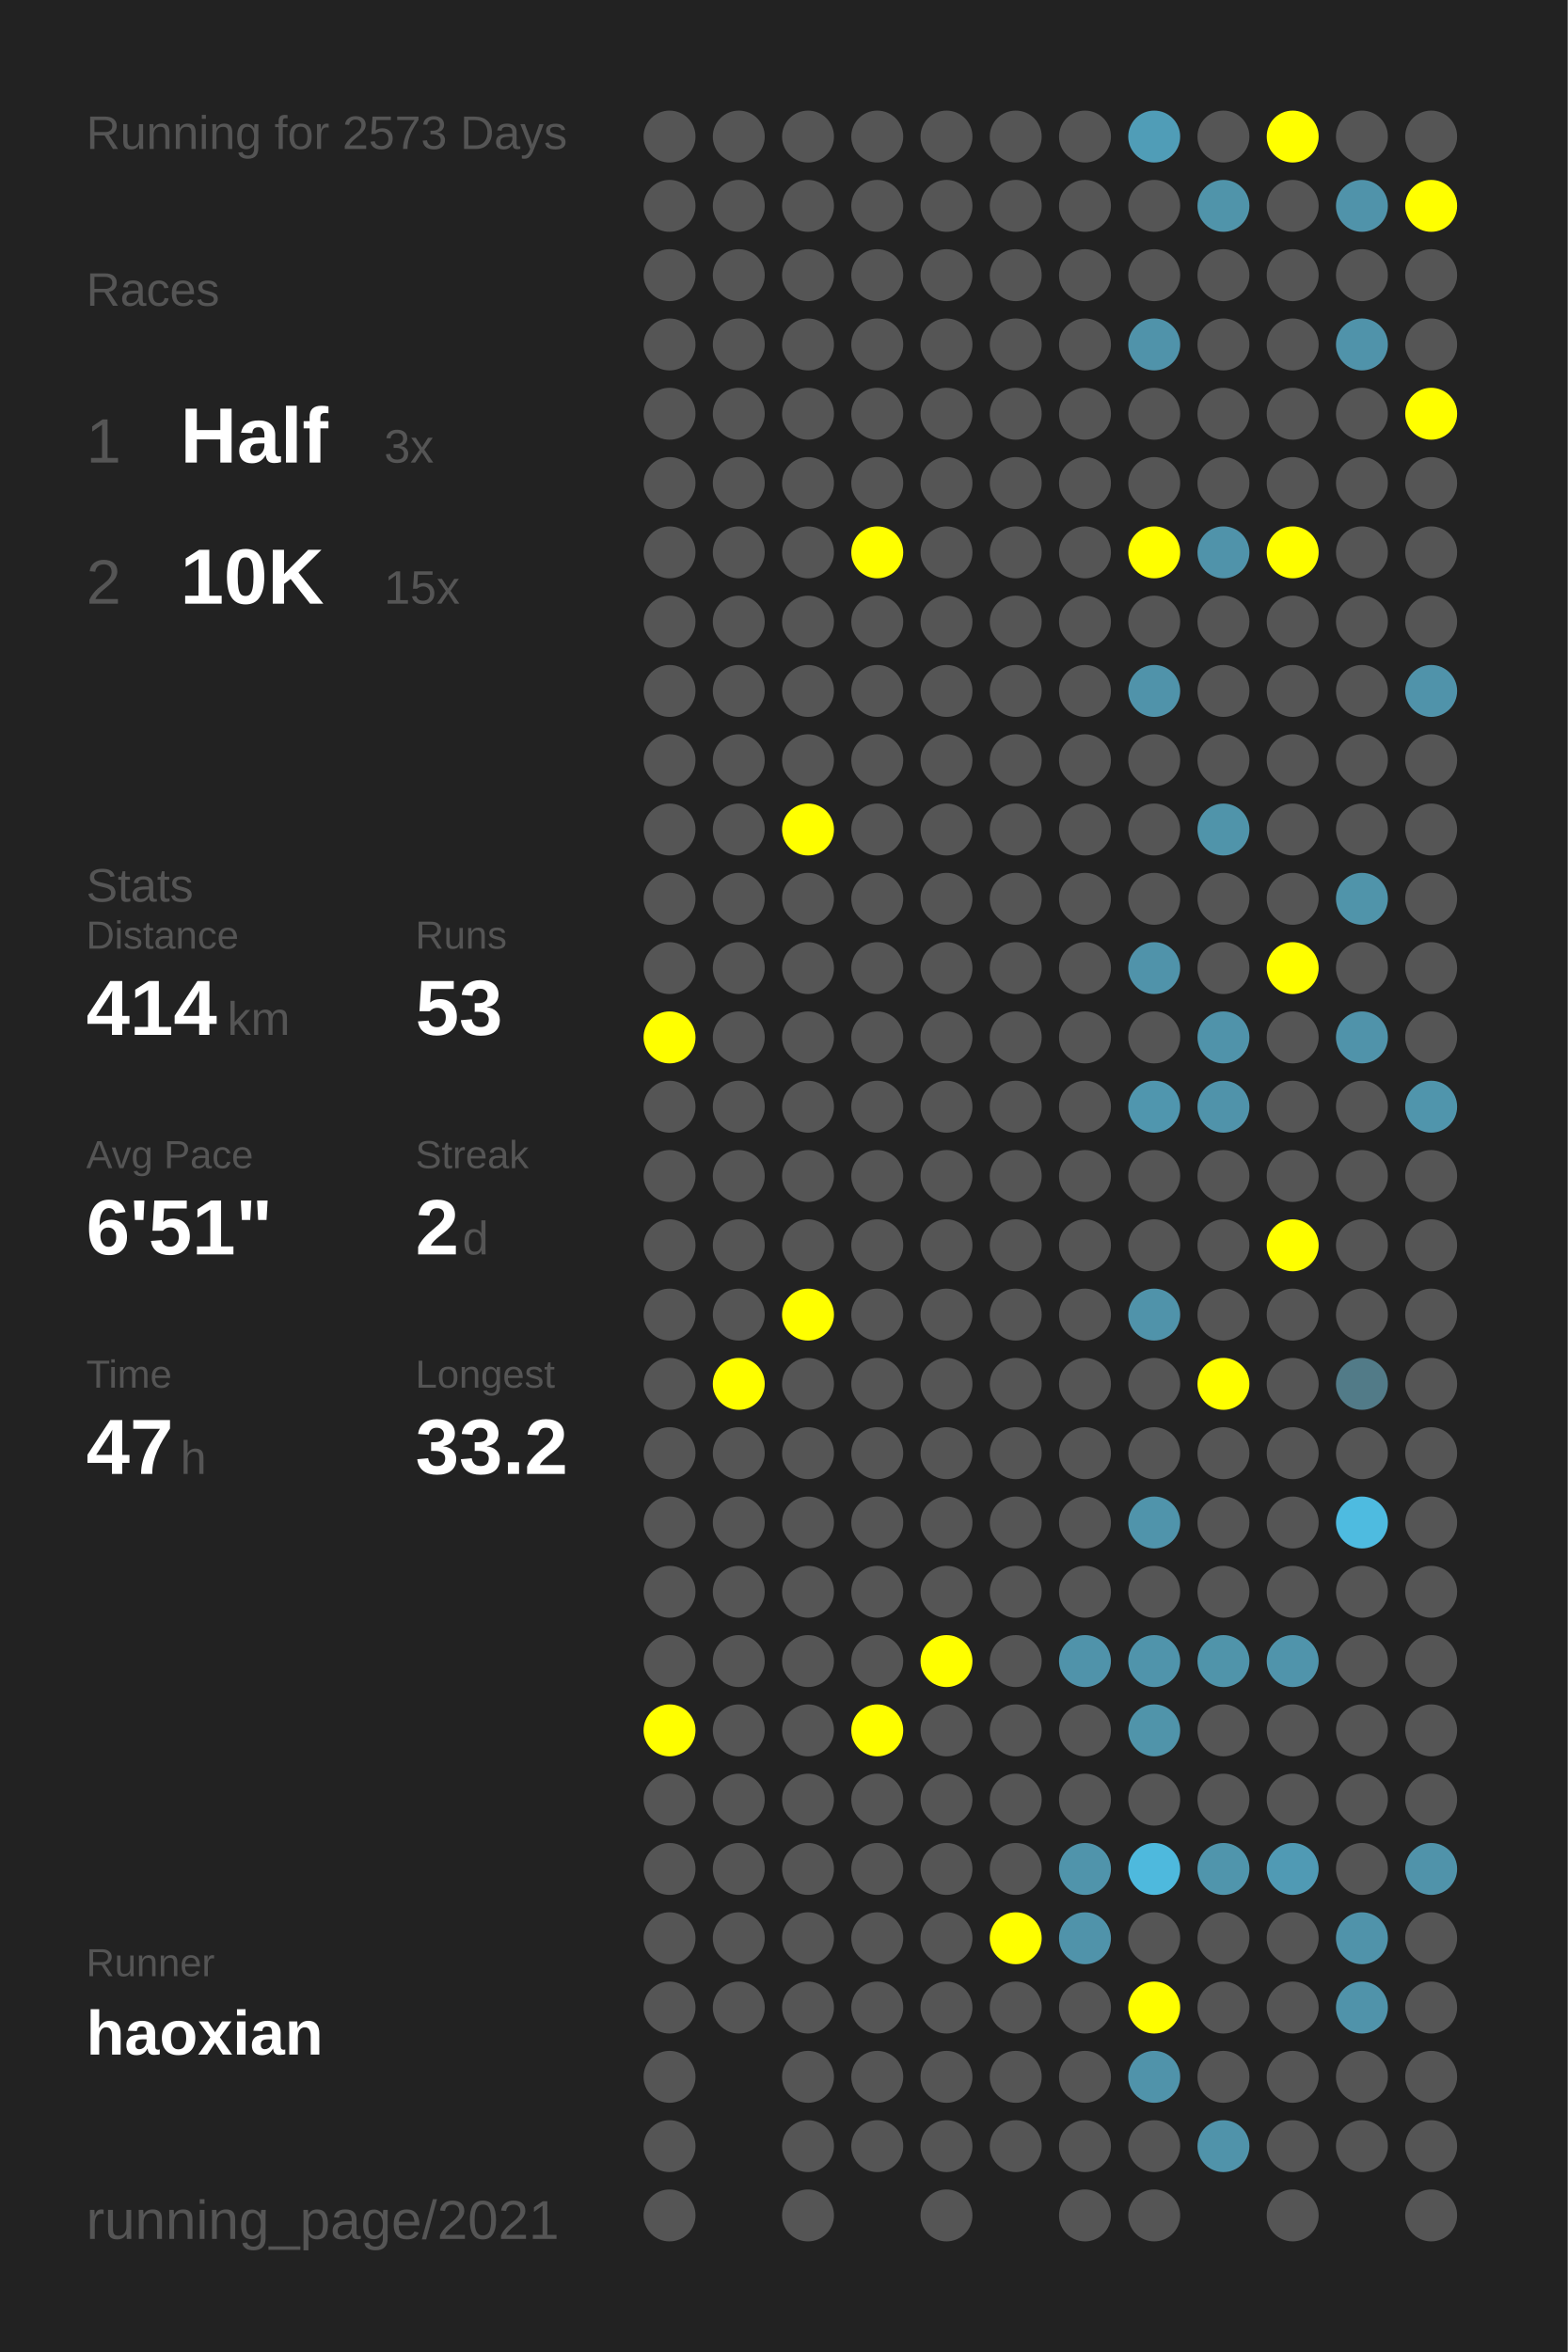
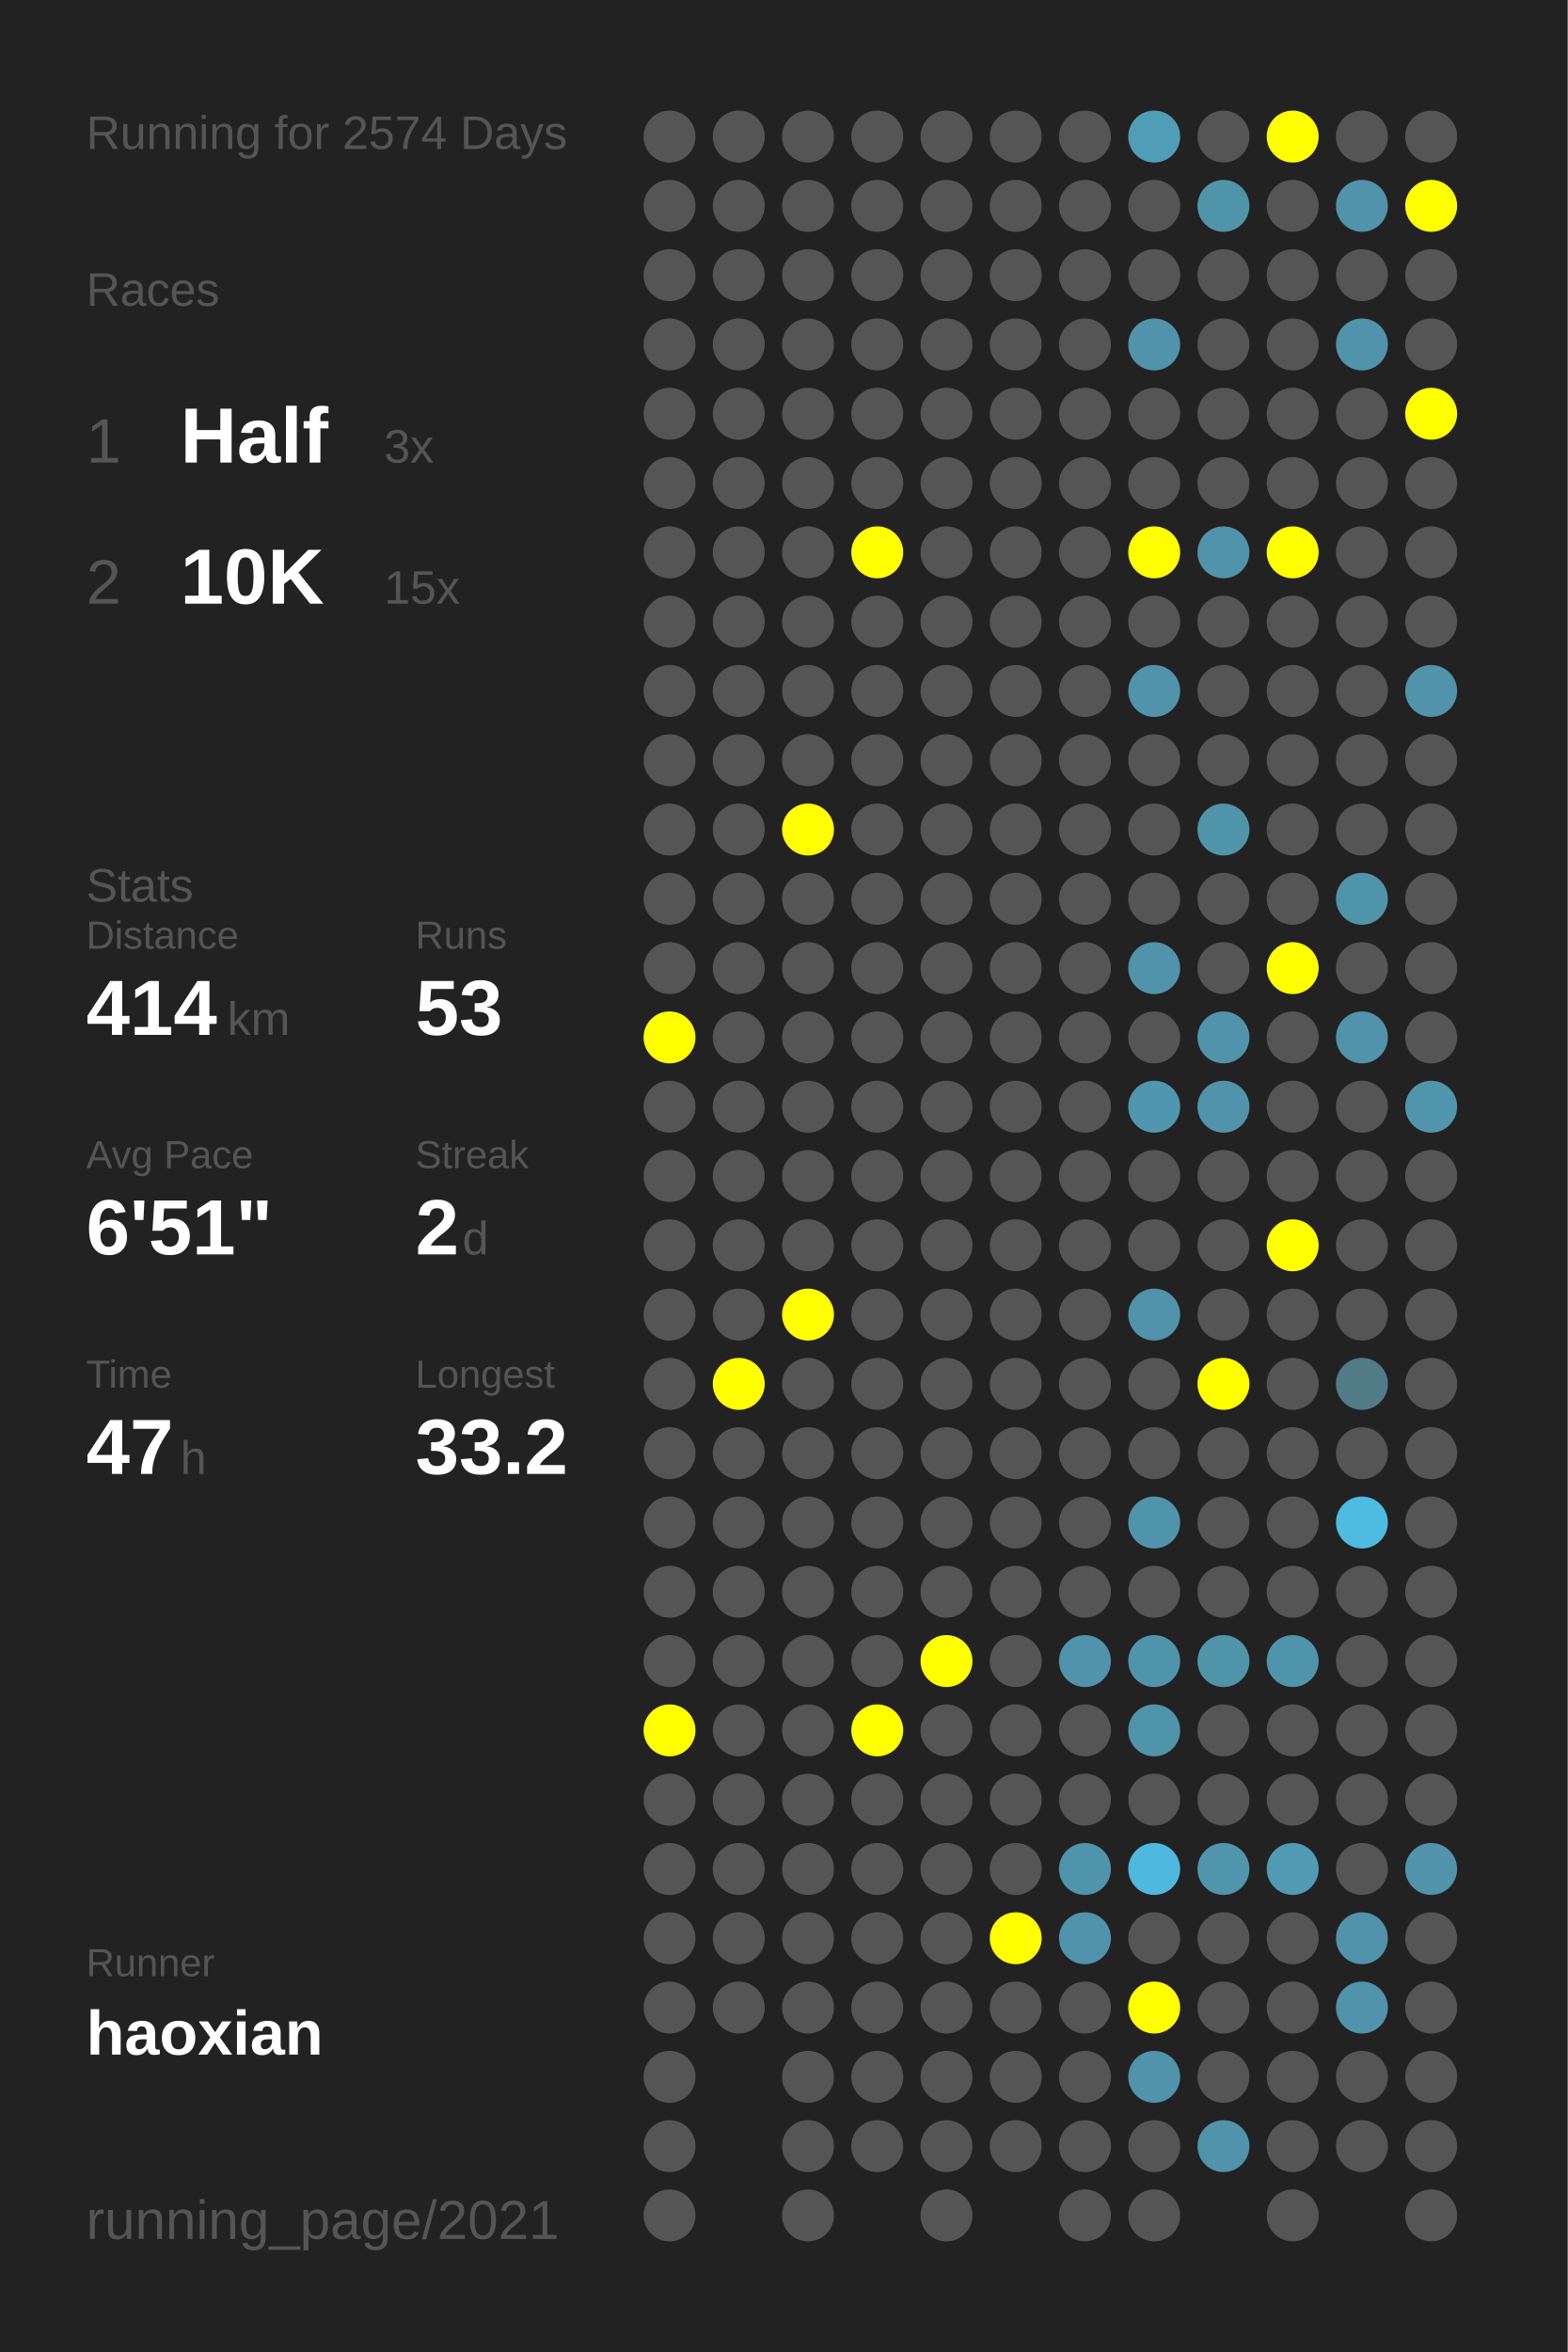
<svg xmlns="http://www.w3.org/2000/svg" baseProfile="full" height="300mm" version="1.1" viewBox="0,0,200,300" width="200mm">
  <defs />
  <rect fill="#222222" height="300" width="200" x="0" y="0" />
-   <text fill="#555555" style="font-size:6px; font-family:Arial;" x="11" y="19">Running for 2573 Days</text>
+   <text fill="#555555" style="font-size:6px; font-family:Arial;" x="11" y="19">Running for 2574 Days</text>
  <text fill="#555555" style="font-size:6px; font-family:Arial;" x="11" y="39">Races</text>
  <text fill="#555555" style="font-size:8px; font-family:Arial;" x="11" y="59">1</text>
  <text fill="#FFFFFF" style="font-size:10px; font-family:Arial; font-weight:bold;" x="23" y="59">Half</text>
  <text fill="#555555" style="font-size:6px; font-family:Arial;" x="49" y="59">3x</text>
  <text fill="#555555" style="font-size:8px; font-family:Arial;" x="11" y="77">2</text>
  <text fill="#FFFFFF" style="font-size:10px; font-family:Arial; font-weight:bold;" x="23" y="77">10K</text>
  <text fill="#555555" style="font-size:6px; font-family:Arial;" x="49" y="77">15x</text>
  <text fill="#555555" style="font-size:6px; font-family:Arial;" x="11" y="115">Stats</text>
  <text fill="#555555" style="font-size:5px; font-family:Arial;" x="11" y="121">Distance</text>
  <text fill="#FFFFFF" style="font-size:10px; font-family:Arial; font-weight:bold;" x="11" y="132">414</text>
  <text fill="#555555" style="font-size:6px; font-family:Arial;" x="29" y="132">km</text>
  <text fill="#555555" style="font-size:5px; font-family:Arial;" x="53" y="121">Runs</text>
  <text fill="#FFFFFF" style="font-size:10px; font-family:Arial; font-weight:bold;" x="53" y="132">53</text>
  <text fill="#555555" style="font-size:5px; font-family:Arial;" x="11" y="149">Avg Pace</text>
  <text fill="#FFFFFF" style="font-size:10px; font-family:Arial; font-weight:bold;" x="11" y="160">6'51"</text>
  <text fill="#555555" style="font-size:5px; font-family:Arial;" x="53" y="149">Streak</text>
  <text fill="#FFFFFF" style="font-size:10px; font-family:Arial; font-weight:bold;" x="53" y="160">2</text>
  <text fill="#555555" style="font-size:6px; font-family:Arial;" x="59" y="160">d</text>
  <text fill="#555555" style="font-size:5px; font-family:Arial;" x="11" y="177">Time</text>
  <text fill="#FFFFFF" style="font-size:10px; font-family:Arial; font-weight:bold;" x="11" y="188">47</text>
  <text fill="#555555" style="font-size:6px; font-family:Arial;" x="23" y="188">h</text>
  <text fill="#555555" style="font-size:5px; font-family:Arial;" x="53" y="177">Longest</text>
  <text fill="#FFFFFF" style="font-size:10px; font-family:Arial; font-weight:bold;" x="53" y="188">33.2</text>
  <text fill="#555555" style="font-size:5px; font-family:Arial;" x="11" y="252.065">Runner</text>
  <text fill="#FFFFFF" style="font-size:8px; font-family:Arial; font-weight:bold;" x="11" y="262.065">haoxian</text>
  <text fill="#555555" style="font-size:7px; font-family:Arial;" x="11" y="285.581">running_page/2021</text>
  <circle cx="85.417" cy="17.419" fill="#555555" r="3.312" />
  <circle cx="85.417" cy="26.258" fill="#555555" r="3.312" />
  <circle cx="85.417" cy="35.097" fill="#555555" r="3.312" />
  <circle cx="85.417" cy="43.935" fill="#555555" r="3.312" />
  <circle cx="85.417" cy="52.774" fill="#555555" r="3.312" />
  <circle cx="85.417" cy="61.613" fill="#555555" r="3.312" />
  <circle cx="85.417" cy="70.452" fill="#555555" r="3.312" />
  <circle cx="85.417" cy="79.29" fill="#555555" r="3.312" />
  <circle cx="85.417" cy="88.129" fill="#555555" r="3.312" />
  <circle cx="85.417" cy="96.968" fill="#555555" r="3.312" />
  <circle cx="85.417" cy="105.806" fill="#555555" r="3.312" />
  <circle cx="85.417" cy="114.645" fill="#555555" r="3.312" />
  <circle cx="85.417" cy="123.484" fill="#555555" r="3.312" />
  <circle cx="85.417" cy="132.323" fill="#FFFF00" r="3.312" />
  <circle cx="85.417" cy="141.161" fill="#555555" r="3.312" />
  <circle cx="85.417" cy="150" fill="#555555" r="3.312" />
  <circle cx="85.417" cy="158.839" fill="#555555" r="3.312" />
  <circle cx="85.417" cy="167.677" fill="#555555" r="3.312" />
  <circle cx="85.417" cy="176.516" fill="#555555" r="3.312" />
  <circle cx="85.417" cy="185.355" fill="#555555" r="3.312" />
  <circle cx="85.417" cy="194.194" fill="#555555" r="3.312" />
  <circle cx="85.417" cy="203.032" fill="#555555" r="3.312" />
  <circle cx="85.417" cy="211.871" fill="#555555" r="3.312" />
  <circle cx="85.417" cy="220.71" fill="#FFFF00" r="3.312" />
  <circle cx="85.417" cy="229.548" fill="#555555" r="3.312" />
  <circle cx="85.417" cy="238.387" fill="#555555" r="3.312" />
  <circle cx="85.417" cy="247.226" fill="#555555" r="3.312" />
  <circle cx="85.417" cy="256.065" fill="#555555" r="3.312" />
  <circle cx="85.417" cy="264.903" fill="#555555" r="3.312" />
  <circle cx="85.417" cy="273.742" fill="#555555" r="3.312" />
  <circle cx="85.417" cy="282.581" fill="#555555" r="3.312" />
  <circle cx="94.25" cy="17.419" fill="#555555" r="3.312" />
  <circle cx="94.25" cy="26.258" fill="#555555" r="3.312" />
  <circle cx="94.25" cy="35.097" fill="#555555" r="3.312" />
  <circle cx="94.25" cy="43.935" fill="#555555" r="3.312" />
  <circle cx="94.25" cy="52.774" fill="#555555" r="3.312" />
  <circle cx="94.25" cy="61.613" fill="#555555" r="3.312" />
  <circle cx="94.25" cy="70.452" fill="#555555" r="3.312" />
  <circle cx="94.25" cy="79.29" fill="#555555" r="3.312" />
  <circle cx="94.25" cy="88.129" fill="#555555" r="3.312" />
  <circle cx="94.25" cy="96.968" fill="#555555" r="3.312" />
  <circle cx="94.25" cy="105.806" fill="#555555" r="3.312" />
  <circle cx="94.25" cy="114.645" fill="#555555" r="3.312" />
  <circle cx="94.25" cy="123.484" fill="#555555" r="3.312" />
  <circle cx="94.25" cy="132.323" fill="#555555" r="3.312" />
  <circle cx="94.25" cy="141.161" fill="#555555" r="3.312" />
  <circle cx="94.25" cy="150" fill="#555555" r="3.312" />
  <circle cx="94.25" cy="158.839" fill="#555555" r="3.312" />
  <circle cx="94.25" cy="167.677" fill="#555555" r="3.312" />
  <circle cx="94.25" cy="176.516" fill="#FFFF00" r="3.312" />
  <circle cx="94.25" cy="185.355" fill="#555555" r="3.312" />
  <circle cx="94.25" cy="194.194" fill="#555555" r="3.312" />
  <circle cx="94.25" cy="203.032" fill="#555555" r="3.312" />
  <circle cx="94.25" cy="211.871" fill="#555555" r="3.312" />
  <circle cx="94.25" cy="220.71" fill="#555555" r="3.312" />
  <circle cx="94.25" cy="229.548" fill="#555555" r="3.312" />
  <circle cx="94.25" cy="238.387" fill="#555555" r="3.312" />
  <circle cx="94.25" cy="247.226" fill="#555555" r="3.312" />
  <circle cx="94.25" cy="256.065" fill="#555555" r="3.312" />
  <circle cx="103.083" cy="17.419" fill="#555555" r="3.312" />
  <circle cx="103.083" cy="26.258" fill="#555555" r="3.312" />
  <circle cx="103.083" cy="35.097" fill="#555555" r="3.312" />
  <circle cx="103.083" cy="43.935" fill="#555555" r="3.312" />
  <circle cx="103.083" cy="52.774" fill="#555555" r="3.312" />
  <circle cx="103.083" cy="61.613" fill="#555555" r="3.312" />
  <circle cx="103.083" cy="70.452" fill="#555555" r="3.312" />
  <circle cx="103.083" cy="79.29" fill="#555555" r="3.312" />
  <circle cx="103.083" cy="88.129" fill="#555555" r="3.312" />
  <circle cx="103.083" cy="96.968" fill="#555555" r="3.312" />
  <circle cx="103.083" cy="105.806" fill="#FFFF00" r="3.312" />
  <circle cx="103.083" cy="114.645" fill="#555555" r="3.312" />
  <circle cx="103.083" cy="123.484" fill="#555555" r="3.312" />
  <circle cx="103.083" cy="132.323" fill="#555555" r="3.312" />
  <circle cx="103.083" cy="141.161" fill="#555555" r="3.312" />
  <circle cx="103.083" cy="150" fill="#555555" r="3.312" />
  <circle cx="103.083" cy="158.839" fill="#555555" r="3.312" />
  <circle cx="103.083" cy="167.677" fill="#FFFF00" r="3.312" />
  <circle cx="103.083" cy="176.516" fill="#555555" r="3.312" />
  <circle cx="103.083" cy="185.355" fill="#555555" r="3.312" />
  <circle cx="103.083" cy="194.194" fill="#555555" r="3.312" />
  <circle cx="103.083" cy="203.032" fill="#555555" r="3.312" />
  <circle cx="103.083" cy="211.871" fill="#555555" r="3.312" />
  <circle cx="103.083" cy="220.71" fill="#555555" r="3.312" />
  <circle cx="103.083" cy="229.548" fill="#555555" r="3.312" />
  <circle cx="103.083" cy="238.387" fill="#555555" r="3.312" />
  <circle cx="103.083" cy="247.226" fill="#555555" r="3.312" />
  <circle cx="103.083" cy="256.065" fill="#555555" r="3.312" />
  <circle cx="103.083" cy="264.903" fill="#555555" r="3.312" />
  <circle cx="103.083" cy="273.742" fill="#555555" r="3.312" />
  <circle cx="103.083" cy="282.581" fill="#555555" r="3.312" />
  <circle cx="111.917" cy="17.419" fill="#555555" r="3.312" />
  <circle cx="111.917" cy="26.258" fill="#555555" r="3.312" />
  <circle cx="111.917" cy="35.097" fill="#555555" r="3.312" />
  <circle cx="111.917" cy="43.935" fill="#555555" r="3.312" />
  <circle cx="111.917" cy="52.774" fill="#555555" r="3.312" />
  <circle cx="111.917" cy="61.613" fill="#555555" r="3.312" />
  <circle cx="111.917" cy="70.452" fill="#FFFF00" r="3.312" />
  <circle cx="111.917" cy="79.29" fill="#555555" r="3.312" />
  <circle cx="111.917" cy="88.129" fill="#555555" r="3.312" />
  <circle cx="111.917" cy="96.968" fill="#555555" r="3.312" />
  <circle cx="111.917" cy="105.806" fill="#555555" r="3.312" />
  <circle cx="111.917" cy="114.645" fill="#555555" r="3.312" />
  <circle cx="111.917" cy="123.484" fill="#555555" r="3.312" />
  <circle cx="111.917" cy="132.323" fill="#555555" r="3.312" />
  <circle cx="111.917" cy="141.161" fill="#555555" r="3.312" />
  <circle cx="111.917" cy="150" fill="#555555" r="3.312" />
  <circle cx="111.917" cy="158.839" fill="#555555" r="3.312" />
  <circle cx="111.917" cy="167.677" fill="#555555" r="3.312" />
  <circle cx="111.917" cy="176.516" fill="#555555" r="3.312" />
  <circle cx="111.917" cy="185.355" fill="#555555" r="3.312" />
  <circle cx="111.917" cy="194.194" fill="#555555" r="3.312" />
  <circle cx="111.917" cy="203.032" fill="#555555" r="3.312" />
  <circle cx="111.917" cy="211.871" fill="#555555" r="3.312" />
  <circle cx="111.917" cy="220.71" fill="#FFFF00" r="3.312" />
  <circle cx="111.917" cy="229.548" fill="#555555" r="3.312" />
  <circle cx="111.917" cy="238.387" fill="#555555" r="3.312" />
  <circle cx="111.917" cy="247.226" fill="#555555" r="3.312" />
  <circle cx="111.917" cy="256.065" fill="#555555" r="3.312" />
  <circle cx="111.917" cy="264.903" fill="#555555" r="3.312" />
  <circle cx="111.917" cy="273.742" fill="#555555" r="3.312" />
  <circle cx="120.75" cy="17.419" fill="#555555" r="3.312" />
  <circle cx="120.75" cy="26.258" fill="#555555" r="3.312" />
  <circle cx="120.75" cy="35.097" fill="#555555" r="3.312" />
  <circle cx="120.75" cy="43.935" fill="#555555" r="3.312" />
  <circle cx="120.75" cy="52.774" fill="#555555" r="3.312" />
  <circle cx="120.75" cy="61.613" fill="#555555" r="3.312" />
  <circle cx="120.75" cy="70.452" fill="#555555" r="3.312" />
  <circle cx="120.75" cy="79.29" fill="#555555" r="3.312" />
  <circle cx="120.75" cy="88.129" fill="#555555" r="3.312" />
  <circle cx="120.75" cy="96.968" fill="#555555" r="3.312" />
  <circle cx="120.75" cy="105.806" fill="#555555" r="3.312" />
  <circle cx="120.75" cy="114.645" fill="#555555" r="3.312" />
  <circle cx="120.75" cy="123.484" fill="#555555" r="3.312" />
  <circle cx="120.75" cy="132.323" fill="#555555" r="3.312" />
  <circle cx="120.75" cy="141.161" fill="#555555" r="3.312" />
  <circle cx="120.75" cy="150" fill="#555555" r="3.312" />
  <circle cx="120.75" cy="158.839" fill="#555555" r="3.312" />
  <circle cx="120.75" cy="167.677" fill="#555555" r="3.312" />
  <circle cx="120.75" cy="176.516" fill="#555555" r="3.312" />
  <circle cx="120.75" cy="185.355" fill="#555555" r="3.312" />
  <circle cx="120.75" cy="194.194" fill="#555555" r="3.312" />
  <circle cx="120.75" cy="203.032" fill="#555555" r="3.312" />
  <circle cx="120.75" cy="211.871" fill="#FFFF00" r="3.312" />
  <circle cx="120.75" cy="220.71" fill="#555555" r="3.312" />
  <circle cx="120.75" cy="229.548" fill="#555555" r="3.312" />
  <circle cx="120.75" cy="238.387" fill="#555555" r="3.312" />
  <circle cx="120.75" cy="247.226" fill="#555555" r="3.312" />
  <circle cx="120.75" cy="256.065" fill="#555555" r="3.312" />
  <circle cx="120.75" cy="264.903" fill="#555555" r="3.312" />
  <circle cx="120.75" cy="273.742" fill="#555555" r="3.312" />
  <circle cx="120.75" cy="282.581" fill="#555555" r="3.312" />
  <circle cx="129.583" cy="17.419" fill="#555555" r="3.312" />
  <circle cx="129.583" cy="26.258" fill="#555555" r="3.312" />
  <circle cx="129.583" cy="35.097" fill="#555555" r="3.312" />
  <circle cx="129.583" cy="43.935" fill="#555555" r="3.312" />
  <circle cx="129.583" cy="52.774" fill="#555555" r="3.312" />
  <circle cx="129.583" cy="61.613" fill="#555555" r="3.312" />
  <circle cx="129.583" cy="70.452" fill="#555555" r="3.312" />
  <circle cx="129.583" cy="79.29" fill="#555555" r="3.312" />
  <circle cx="129.583" cy="88.129" fill="#555555" r="3.312" />
  <circle cx="129.583" cy="96.968" fill="#555555" r="3.312" />
  <circle cx="129.583" cy="105.806" fill="#555555" r="3.312" />
  <circle cx="129.583" cy="114.645" fill="#555555" r="3.312" />
  <circle cx="129.583" cy="123.484" fill="#555555" r="3.312" />
  <circle cx="129.583" cy="132.323" fill="#555555" r="3.312" />
  <circle cx="129.583" cy="141.161" fill="#555555" r="3.312" />
  <circle cx="129.583" cy="150" fill="#555555" r="3.312" />
  <circle cx="129.583" cy="158.839" fill="#555555" r="3.312" />
  <circle cx="129.583" cy="167.677" fill="#555555" r="3.312" />
  <circle cx="129.583" cy="176.516" fill="#555555" r="3.312" />
  <circle cx="129.583" cy="185.355" fill="#555555" r="3.312" />
  <circle cx="129.583" cy="194.194" fill="#555555" r="3.312" />
  <circle cx="129.583" cy="203.032" fill="#555555" r="3.312" />
  <circle cx="129.583" cy="211.871" fill="#555555" r="3.312" />
  <circle cx="129.583" cy="220.71" fill="#555555" r="3.312" />
  <circle cx="129.583" cy="229.548" fill="#555555" r="3.312" />
  <circle cx="129.583" cy="238.387" fill="#555555" r="3.312" />
  <circle cx="129.583" cy="247.226" fill="#FFFF00" r="3.312" />
  <circle cx="129.583" cy="256.065" fill="#555555" r="3.312" />
  <circle cx="129.583" cy="264.903" fill="#555555" r="3.312" />
  <circle cx="129.583" cy="273.742" fill="#555555" r="3.312" />
  <circle cx="138.417" cy="17.419" fill="#555555" r="3.312" />
  <circle cx="138.417" cy="26.258" fill="#555555" r="3.312" />
  <circle cx="138.417" cy="35.097" fill="#555555" r="3.312" />
  <circle cx="138.417" cy="43.935" fill="#555555" r="3.312" />
  <circle cx="138.417" cy="52.774" fill="#555555" r="3.312" />
  <circle cx="138.417" cy="61.613" fill="#555555" r="3.312" />
  <circle cx="138.417" cy="70.452" fill="#555555" r="3.312" />
  <circle cx="138.417" cy="79.29" fill="#555555" r="3.312" />
  <circle cx="138.417" cy="88.129" fill="#555555" r="3.312" />
  <circle cx="138.417" cy="96.968" fill="#555555" r="3.312" />
  <circle cx="138.417" cy="105.806" fill="#555555" r="3.312" />
  <circle cx="138.417" cy="114.645" fill="#555555" r="3.312" />
  <circle cx="138.417" cy="123.484" fill="#555555" r="3.312" />
  <circle cx="138.417" cy="132.323" fill="#555555" r="3.312" />
  <circle cx="138.417" cy="141.161" fill="#555555" r="3.312" />
  <circle cx="138.417" cy="150" fill="#555555" r="3.312" />
  <circle cx="138.417" cy="158.839" fill="#555555" r="3.312" />
  <circle cx="138.417" cy="167.677" fill="#555555" r="3.312" />
  <circle cx="138.417" cy="176.516" fill="#555555" r="3.312" />
  <circle cx="138.417" cy="185.355" fill="#555555" r="3.312" />
  <circle cx="138.417" cy="194.194" fill="#555555" r="3.312" />
  <circle cx="138.417" cy="203.032" fill="#555555" r="3.312" />
  <circle cx="138.417" cy="211.871" fill="#5093aa" r="3.312" />
  <circle cx="138.417" cy="220.71" fill="#555555" r="3.312" />
  <circle cx="138.417" cy="229.548" fill="#555555" r="3.312" />
  <circle cx="138.417" cy="238.387" fill="#5094ab" r="3.312" />
  <circle cx="138.417" cy="247.226" fill="#5093aa" r="3.312" />
  <circle cx="138.417" cy="256.065" fill="#555555" r="3.312" />
  <circle cx="138.417" cy="264.903" fill="#555555" r="3.312" />
  <circle cx="138.417" cy="273.742" fill="#555555" r="3.312" />
  <circle cx="138.417" cy="282.581" fill="#555555" r="3.312" />
  <circle cx="147.25" cy="17.419" fill="#509db7" r="3.312" />
  <circle cx="147.25" cy="26.258" fill="#555555" r="3.312" />
  <circle cx="147.25" cy="35.097" fill="#555555" r="3.312" />
  <circle cx="147.25" cy="43.935" fill="#5093aa" r="3.312" />
  <circle cx="147.25" cy="52.774" fill="#555555" r="3.312" />
  <circle cx="147.25" cy="61.613" fill="#555555" r="3.312" />
  <circle cx="147.25" cy="70.452" fill="#FFFF00" r="3.312" />
  <circle cx="147.25" cy="79.29" fill="#555555" r="3.312" />
  <circle cx="147.25" cy="88.129" fill="#5093aa" r="3.312" />
  <circle cx="147.25" cy="96.968" fill="#555555" r="3.312" />
  <circle cx="147.25" cy="105.806" fill="#555555" r="3.312" />
  <circle cx="147.25" cy="114.645" fill="#555555" r="3.312" />
  <circle cx="147.25" cy="123.484" fill="#5093aa" r="3.312" />
  <circle cx="147.25" cy="132.323" fill="#555555" r="3.312" />
  <circle cx="147.25" cy="141.161" fill="#5096ae" r="3.312" />
  <circle cx="147.25" cy="150" fill="#555555" r="3.312" />
  <circle cx="147.25" cy="158.839" fill="#555555" r="3.312" />
  <circle cx="147.25" cy="167.677" fill="#5093aa" r="3.312" />
  <circle cx="147.25" cy="176.516" fill="#555555" r="3.312" />
  <circle cx="147.25" cy="185.355" fill="#555555" r="3.312" />
  <circle cx="147.25" cy="194.194" fill="#5094ab" r="3.312" />
  <circle cx="147.25" cy="203.032" fill="#555555" r="3.312" />
  <circle cx="147.25" cy="211.871" fill="#5094ab" r="3.312" />
  <circle cx="147.25" cy="220.71" fill="#5094aa" r="3.312" />
  <circle cx="147.25" cy="229.548" fill="#555555" r="3.312" />
  <circle cx="147.25" cy="238.387" fill="#4eb9dd" r="3.312" />
  <circle cx="147.25" cy="247.226" fill="#555555" r="3.312" />
  <circle cx="147.25" cy="256.065" fill="#FFFF00" r="3.312" />
  <circle cx="147.25" cy="264.903" fill="#5093aa" r="3.312" />
  <circle cx="147.25" cy="273.742" fill="#555555" r="3.312" />
  <circle cx="147.25" cy="282.581" fill="#555555" r="3.312" />
  <circle cx="156.083" cy="17.419" fill="#555555" r="3.312" />
  <circle cx="156.083" cy="26.258" fill="#5094aa" r="3.312" />
  <circle cx="156.083" cy="35.097" fill="#555555" r="3.312" />
  <circle cx="156.083" cy="43.935" fill="#555555" r="3.312" />
  <circle cx="156.083" cy="52.774" fill="#555555" r="3.312" />
  <circle cx="156.083" cy="61.613" fill="#555555" r="3.312" />
  <circle cx="156.083" cy="70.452" fill="#5093aa" r="3.312" />
  <circle cx="156.083" cy="79.29" fill="#555555" r="3.312" />
  <circle cx="156.083" cy="88.129" fill="#555555" r="3.312" />
  <circle cx="156.083" cy="96.968" fill="#555555" r="3.312" />
  <circle cx="156.083" cy="105.806" fill="#5094aa" r="3.312" />
  <circle cx="156.083" cy="114.645" fill="#555555" r="3.312" />
  <circle cx="156.083" cy="123.484" fill="#555555" r="3.312" />
  <circle cx="156.083" cy="132.323" fill="#5093aa" r="3.312" />
  <circle cx="156.083" cy="141.161" fill="#5093aa" r="3.312" />
  <circle cx="156.083" cy="150" fill="#555555" r="3.312" />
  <circle cx="156.083" cy="158.839" fill="#555555" r="3.312" />
  <circle cx="156.083" cy="167.677" fill="#555555" r="3.312" />
  <circle cx="156.083" cy="176.516" fill="#FFFF00" r="3.312" />
  <circle cx="156.083" cy="185.355" fill="#555555" r="3.312" />
  <circle cx="156.083" cy="194.194" fill="#555555" r="3.312" />
  <circle cx="156.083" cy="203.032" fill="#555555" r="3.312" />
  <circle cx="156.083" cy="211.871" fill="#5094aa" r="3.312" />
  <circle cx="156.083" cy="220.71" fill="#555555" r="3.312" />
  <circle cx="156.083" cy="229.548" fill="#555555" r="3.312" />
  <circle cx="156.083" cy="238.387" fill="#5095ac" r="3.312" />
  <circle cx="156.083" cy="247.226" fill="#555555" r="3.312" />
  <circle cx="156.083" cy="256.065" fill="#555555" r="3.312" />
  <circle cx="156.083" cy="264.903" fill="#555555" r="3.312" />
  <circle cx="156.083" cy="273.742" fill="#5093aa" r="3.312" />
  <circle cx="164.917" cy="17.419" fill="#FFFF00" r="3.312" />
  <circle cx="164.917" cy="26.258" fill="#555555" r="3.312" />
  <circle cx="164.917" cy="35.097" fill="#555555" r="3.312" />
  <circle cx="164.917" cy="43.935" fill="#555555" r="3.312" />
  <circle cx="164.917" cy="52.774" fill="#555555" r="3.312" />
  <circle cx="164.917" cy="61.613" fill="#555555" r="3.312" />
  <circle cx="164.917" cy="70.452" fill="#FFFF00" r="3.312" />
  <circle cx="164.917" cy="79.29" fill="#555555" r="3.312" />
  <circle cx="164.917" cy="88.129" fill="#555555" r="3.312" />
  <circle cx="164.917" cy="96.968" fill="#555555" r="3.312" />
  <circle cx="164.917" cy="105.806" fill="#555555" r="3.312" />
  <circle cx="164.917" cy="114.645" fill="#555555" r="3.312" />
  <circle cx="164.917" cy="123.484" fill="#FFFF00" r="3.312" />
  <circle cx="164.917" cy="132.323" fill="#555555" r="3.312" />
  <circle cx="164.917" cy="141.161" fill="#555555" r="3.312" />
  <circle cx="164.917" cy="150" fill="#555555" r="3.312" />
  <circle cx="164.917" cy="158.839" fill="#FFFF00" r="3.312" />
  <circle cx="164.917" cy="167.677" fill="#555555" r="3.312" />
  <circle cx="164.917" cy="176.516" fill="#555555" r="3.312" />
  <circle cx="164.917" cy="185.355" fill="#555555" r="3.312" />
  <circle cx="164.917" cy="194.194" fill="#555555" r="3.312" />
  <circle cx="164.917" cy="203.032" fill="#555555" r="3.312" />
  <circle cx="164.917" cy="211.871" fill="#5094ab" r="3.312" />
  <circle cx="164.917" cy="220.71" fill="#555555" r="3.312" />
  <circle cx="164.917" cy="229.548" fill="#555555" r="3.312" />
  <circle cx="164.917" cy="238.387" fill="#509ab4" r="3.312" />
  <circle cx="164.917" cy="247.226" fill="#555555" r="3.312" />
  <circle cx="164.917" cy="256.065" fill="#555555" r="3.312" />
  <circle cx="164.917" cy="264.903" fill="#555555" r="3.312" />
  <circle cx="164.917" cy="273.742" fill="#555555" r="3.312" />
  <circle cx="164.917" cy="282.581" fill="#555555" r="3.312" />
  <circle cx="173.75" cy="17.419" fill="#555555" r="3.312" />
  <circle cx="173.75" cy="26.258" fill="#5093aa" r="3.312" />
  <circle cx="173.75" cy="35.097" fill="#555555" r="3.312" />
  <circle cx="173.75" cy="43.935" fill="#5093aa" r="3.312" />
  <circle cx="173.75" cy="52.774" fill="#555555" r="3.312" />
  <circle cx="173.75" cy="61.613" fill="#555555" r="3.312" />
  <circle cx="173.75" cy="70.452" fill="#555555" r="3.312" />
  <circle cx="173.75" cy="79.29" fill="#555555" r="3.312" />
  <circle cx="173.75" cy="88.129" fill="#555555" r="3.312" />
  <circle cx="173.75" cy="96.968" fill="#555555" r="3.312" />
  <circle cx="173.75" cy="105.806" fill="#555555" r="3.312" />
  <circle cx="173.75" cy="114.645" fill="#5094aa" r="3.312" />
  <circle cx="173.75" cy="123.484" fill="#555555" r="3.312" />
  <circle cx="173.75" cy="132.323" fill="#5093aa" r="3.312" />
  <circle cx="173.75" cy="141.161" fill="#555555" r="3.312" />
  <circle cx="173.75" cy="150" fill="#555555" r="3.312" />
  <circle cx="173.75" cy="158.839" fill="#555555" r="3.312" />
  <circle cx="173.75" cy="167.677" fill="#555555" r="3.312" />
  <circle cx="173.75" cy="176.516" fill="#527b88" r="3.312" />
  <circle cx="173.75" cy="185.355" fill="#555555" r="3.312" />
  <circle cx="173.75" cy="194.194" fill="#4ebbe0" r="3.312" />
  <circle cx="173.75" cy="203.032" fill="#555555" r="3.312" />
  <circle cx="173.75" cy="211.871" fill="#555555" r="3.312" />
  <circle cx="173.75" cy="220.71" fill="#555555" r="3.312" />
  <circle cx="173.75" cy="229.548" fill="#555555" r="3.312" />
  <circle cx="173.75" cy="238.387" fill="#555555" r="3.312" />
  <circle cx="173.75" cy="247.226" fill="#5093aa" r="3.312" />
  <circle cx="173.75" cy="256.065" fill="#5093aa" r="3.312" />
  <circle cx="173.75" cy="264.903" fill="#555555" r="3.312" />
  <circle cx="173.75" cy="273.742" fill="#555555" r="3.312" />
  <circle cx="182.583" cy="17.419" fill="#555555" r="3.312" />
  <circle cx="182.583" cy="26.258" fill="#FFFF00" r="3.312" />
  <circle cx="182.583" cy="35.097" fill="#555555" r="3.312" />
  <circle cx="182.583" cy="43.935" fill="#555555" r="3.312" />
  <circle cx="182.583" cy="52.774" fill="#FFFF00" r="3.312" />
  <circle cx="182.583" cy="61.613" fill="#555555" r="3.312" />
  <circle cx="182.583" cy="70.452" fill="#555555" r="3.312" />
  <circle cx="182.583" cy="79.29" fill="#555555" r="3.312" />
  <circle cx="182.583" cy="88.129" fill="#5093aa" r="3.312" />
  <circle cx="182.583" cy="96.968" fill="#555555" r="3.312" />
  <circle cx="182.583" cy="105.806" fill="#555555" r="3.312" />
  <circle cx="182.583" cy="114.645" fill="#555555" r="3.312" />
  <circle cx="182.583" cy="123.484" fill="#555555" r="3.312" />
  <circle cx="182.583" cy="132.323" fill="#555555" r="3.312" />
  <circle cx="182.583" cy="141.161" fill="#5095ac" r="3.312" />
  <circle cx="182.583" cy="150" fill="#555555" r="3.312" />
  <circle cx="182.583" cy="158.839" fill="#555555" r="3.312" />
  <circle cx="182.583" cy="167.677" fill="#555555" r="3.312" />
  <circle cx="182.583" cy="176.516" fill="#555555" r="3.312" />
  <circle cx="182.583" cy="185.355" fill="#555555" r="3.312" />
  <circle cx="182.583" cy="194.194" fill="#555555" r="3.312" />
  <circle cx="182.583" cy="203.032" fill="#555555" r="3.312" />
  <circle cx="182.583" cy="211.871" fill="#555555" r="3.312" />
  <circle cx="182.583" cy="220.71" fill="#555555" r="3.312" />
  <circle cx="182.583" cy="229.548" fill="#555555" r="3.312" />
  <circle cx="182.583" cy="238.387" fill="#5093aa" r="3.312" />
  <circle cx="182.583" cy="247.226" fill="#555555" r="3.312" />
  <circle cx="182.583" cy="256.065" fill="#555555" r="3.312" />
  <circle cx="182.583" cy="264.903" fill="#555555" r="3.312" />
  <circle cx="182.583" cy="273.742" fill="#555555" r="3.312" />
  <circle cx="182.583" cy="282.581" fill="#555555" r="3.312" />
</svg>
